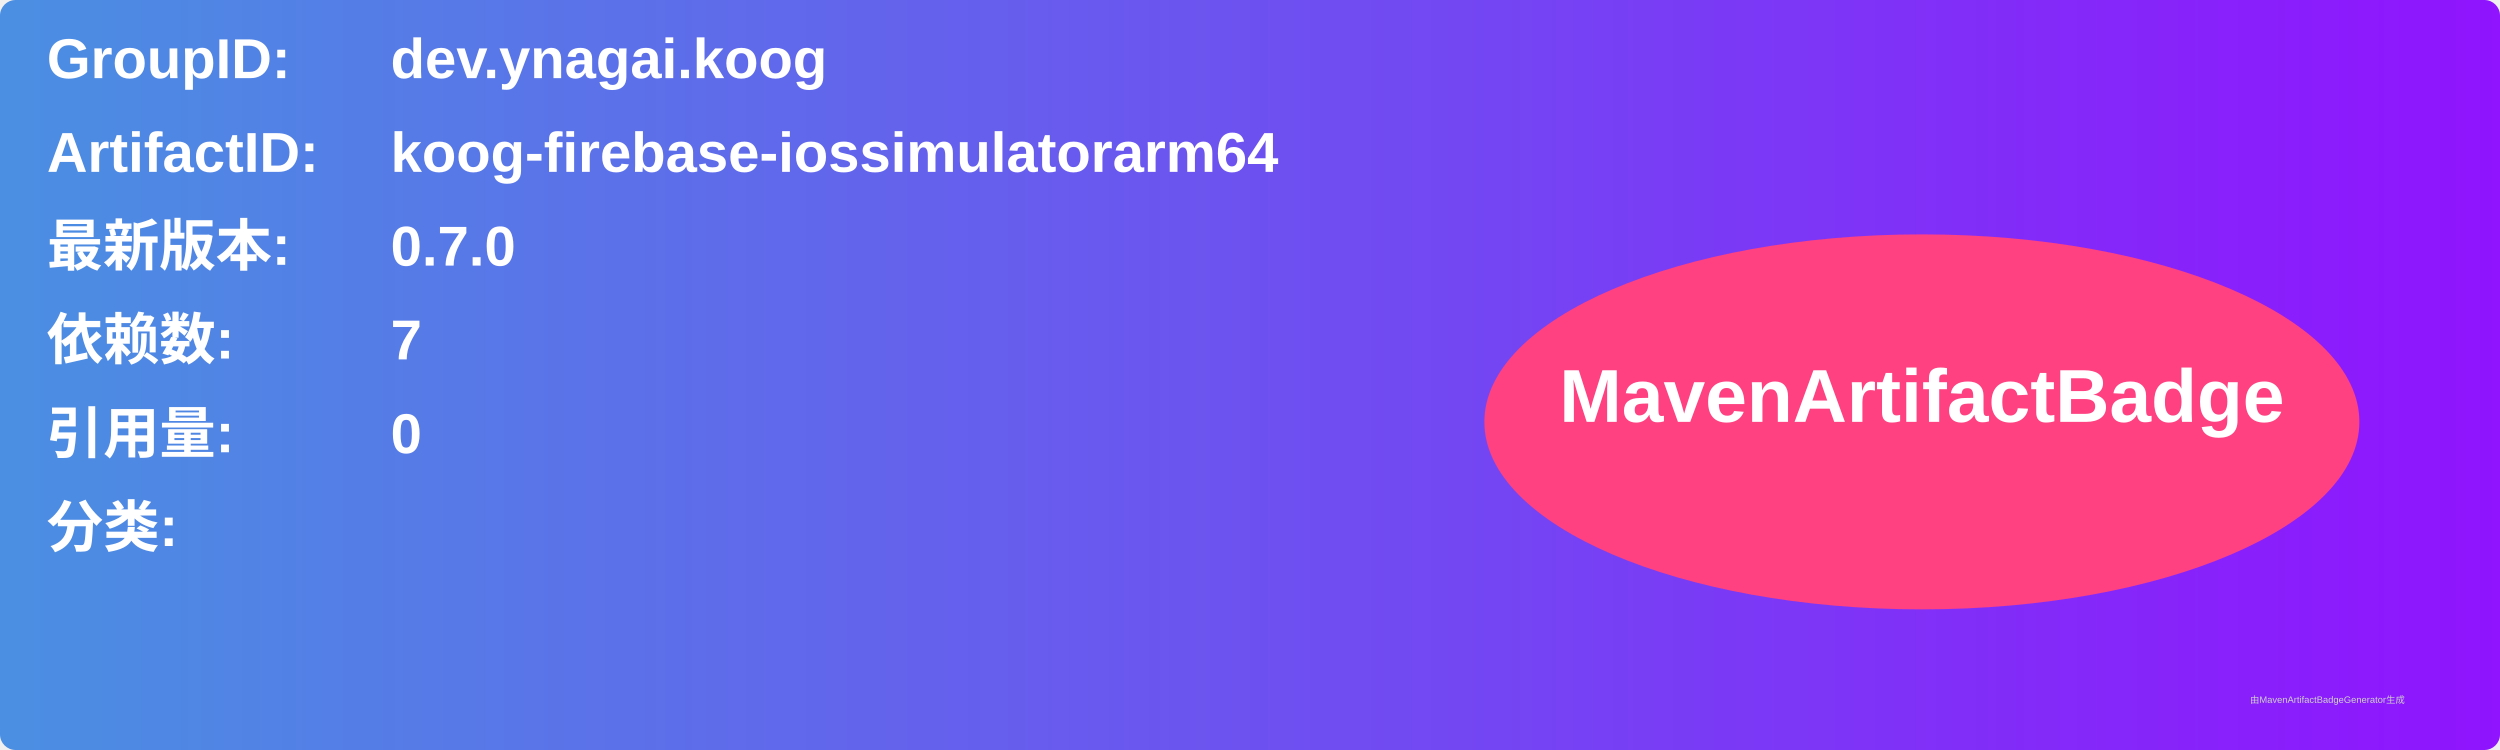
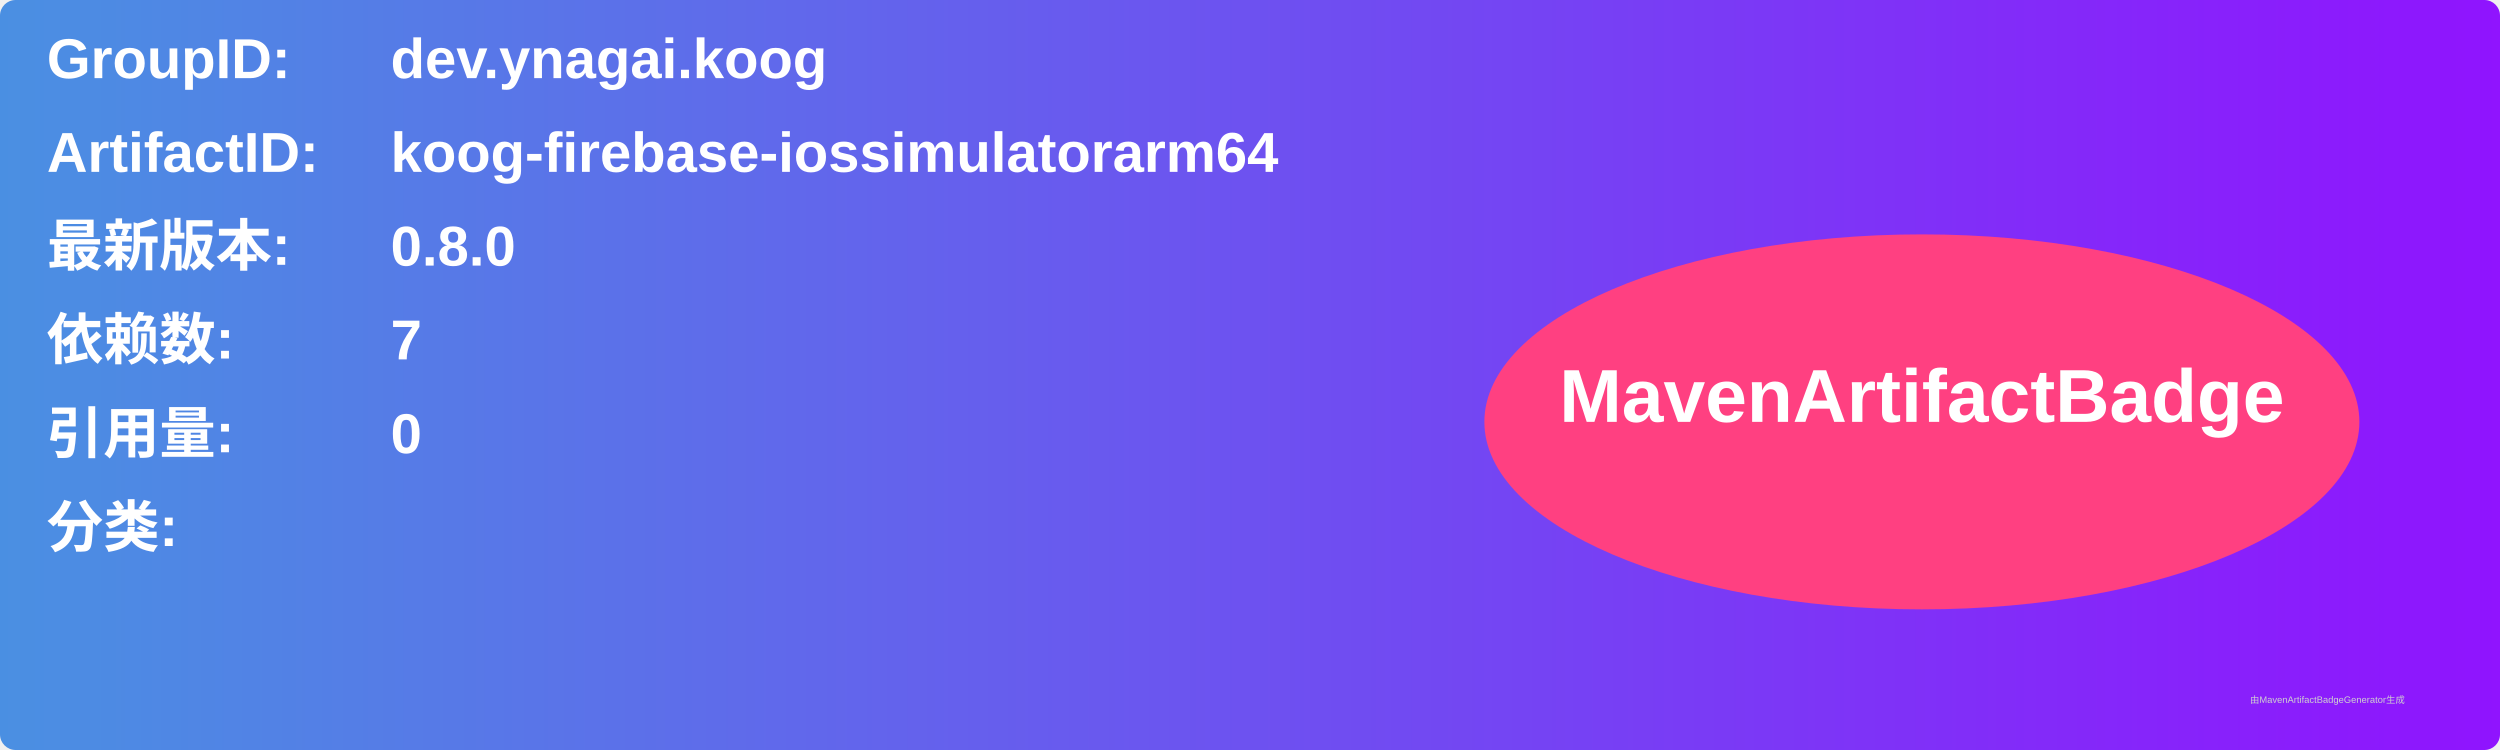
<svg xmlns="http://www.w3.org/2000/svg" width="800" height="240" viewBox="0 0 800 240">
  <linearGradient id="grad" x1="0%" y1="0%" x2="100%" y2="0%">
    <stop offset="0%" stop-color="#4a90e2" />
    <stop offset="100%" stop-color="#9013fe" />
  </linearGradient>
  <rect width="100%" height="100%" rx="5" ry="5" fill="url(#grad)" />
  <g transform="translate(15, 15)">
    <text x="0" y="10" font-family="Arial" font-size="18" fill="white" font-weight="bold" width="260">GroupID:</text>
    <text x="110" y="10" font-family="Arial" font-size="18" fill="white" font-weight="bold" width="460">dev.ynagai.koog</text>
    <text x="0" y="40" font-family="Arial" font-size="18" fill="white" font-weight="bold" width="260">ArtifactID:</text>
    <text x="110" y="40" font-family="Arial" font-size="18" fill="white" font-weight="bold" width="460">koog-firebase-iossimulatorarm64</text>
    <text x="0" y="70" font-family="Arial" font-size="18" fill="white" font-weight="bold">最新版本:</text>
    <text x="110" y="70" font-family="Arial" font-size="18" fill="white" font-weight="bold">
-       <tspan font-weight="bold">0.7.0</tspan>
+       <tspan font-weight="bold">0.8.0</tspan>
    </text>
    <text x="0" y="100" font-family="Arial" font-size="18" fill="white" font-weight="bold">依赖数: </text>
    <text x="110" y="100" font-family="Arial" font-size="18" fill="white">
      <tspan font-weight="bold">7</tspan>
    </text>
    <text x="0" y="130" font-family="Arial" font-size="18" fill="white" font-weight="bold">引用量: </text>
    <text x="110" y="130" font-family="Arial" font-size="18" fill="white">
      <tspan font-weight="bold">0</tspan>
    </text>
    <text x="0" y="160" font-family="Arial" font-size="18" fill="white" font-weight="bold">分类:</text>
    <text x="10" y="190" font-family="Arial" font-size="10" fill="white">
      <tspan font-weight="bold" />
    </text>
    <ellipse cx="600" cy="120" rx="140" ry="60" fill="#ff4081" />
    <text x="600" y="120" text-anchor="middle" font-family="Arial" font-size="24" fill="white" font-weight="bold">MavenArtifactBadge</text>
  </g>
  <text x="720" y="225" font-family="Arial" font-size="3" fill="#d0d0d0">由MavenArtifactBadgeGenerator生成</text>
</svg>
